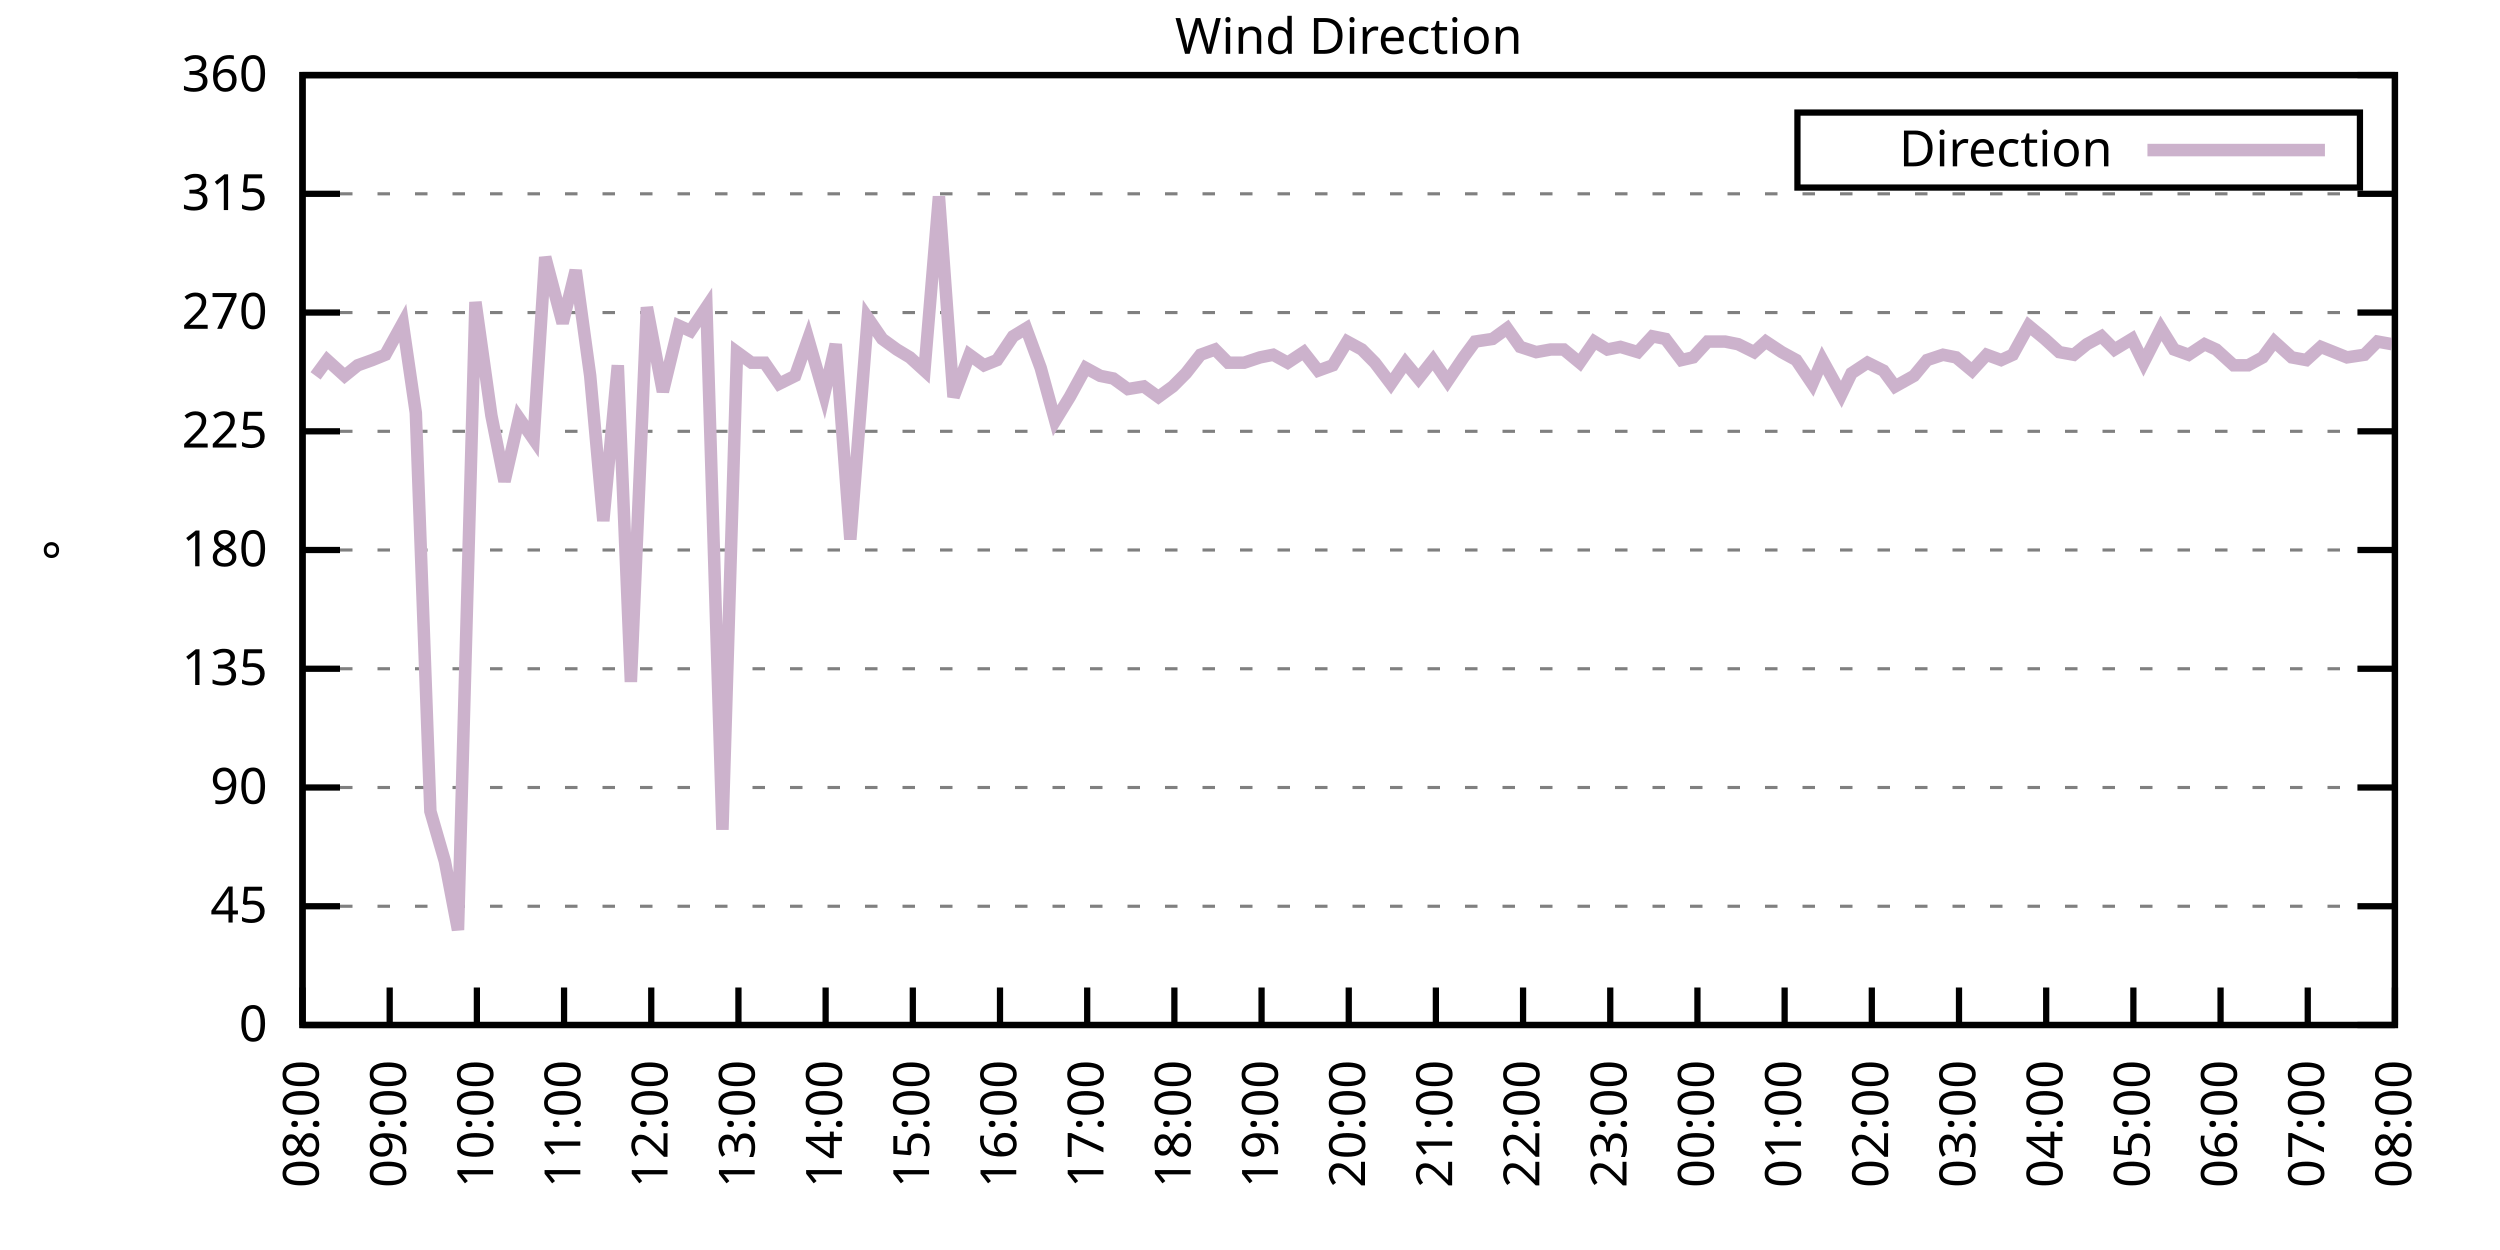
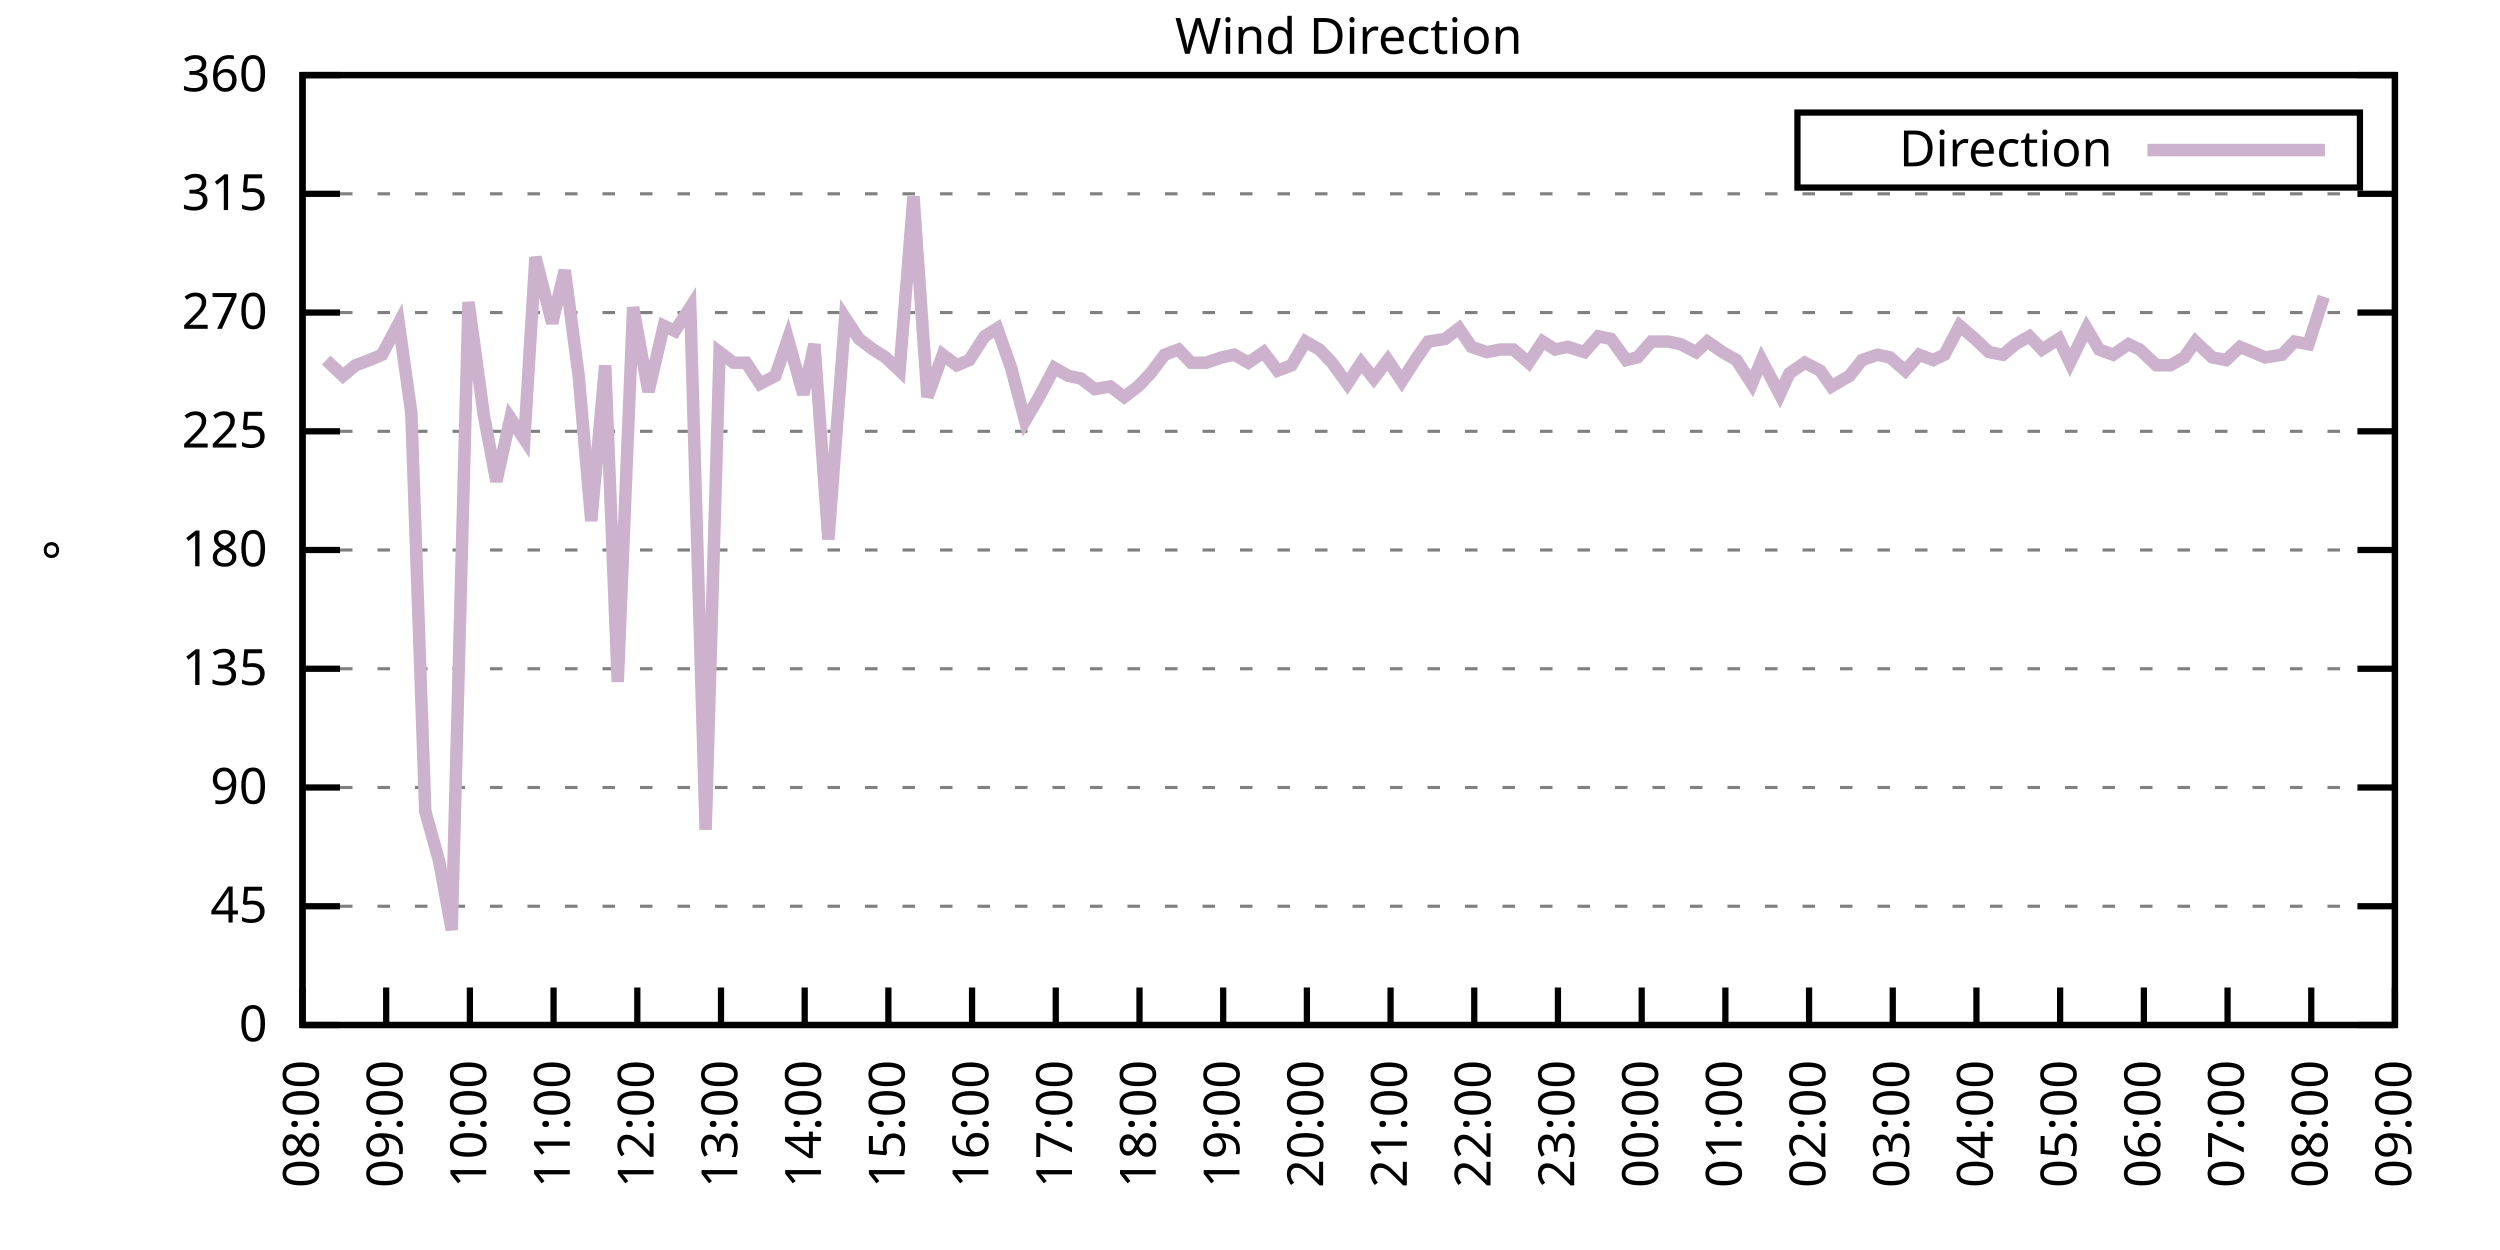
<svg xmlns="http://www.w3.org/2000/svg" xmlns:xlink="http://www.w3.org/1999/xlink" width="400" height="200" viewBox="0 0 400 200">
  <g id="gnuplot_canvas">
    <rect x="0" y="0" width="400" height="200" fill="none" />
    <defs>
      <circle id="gpDot" r="0.5" stroke-width="0.5" stroke="currentColor" />
      <path id="gpPt0" stroke-width="0.333" stroke="currentColor" d="M-1,0 h2 M0,-1 v2" />
      <path id="gpPt1" stroke-width="0.333" stroke="currentColor" d="M-1,-1 L1,1 M1,-1 L-1,1" />
      <path id="gpPt2" stroke-width="0.333" stroke="currentColor" d="M-1,0 L1,0 M0,-1 L0,1 M-1,-1 L1,1 M-1,1 L1,-1" />
      <rect id="gpPt3" stroke-width="0.333" stroke="currentColor" x="-1" y="-1" width="2" height="2" />
      <rect id="gpPt4" stroke-width="0.333" stroke="currentColor" fill="currentColor" x="-1" y="-1" width="2" height="2" />
      <circle id="gpPt5" stroke-width="0.333" stroke="currentColor" cx="0" cy="0" r="1" />
      <use xlink:href="#gpPt5" id="gpPt6" fill="currentColor" stroke="none" />
      <path id="gpPt7" stroke-width="0.333" stroke="currentColor" d="M0,-1.33 L-1.33,0.67 L1.33,0.67 z" />
      <use xlink:href="#gpPt7" id="gpPt8" fill="currentColor" stroke="none" />
      <use xlink:href="#gpPt7" id="gpPt9" stroke="currentColor" transform="rotate(180)" />
      <use xlink:href="#gpPt9" id="gpPt10" fill="currentColor" stroke="none" />
      <use xlink:href="#gpPt3" id="gpPt11" stroke="currentColor" transform="rotate(45)" />
      <use xlink:href="#gpPt11" id="gpPt12" fill="currentColor" stroke="none" />
      <path id="gpPt13" stroke-width="0.333" stroke="currentColor" d="M0,1.330 L1.265,0.411 L0.782,-1.067 L-0.782,-1.076 L-1.265,0.411 z" />
      <use xlink:href="#gpPt13" id="gpPt14" fill="currentColor" stroke="none" />
      <filter id="textbox" filterUnits="objectBoundingBox" x="0" y="0" height="1" width="1">
        <feFlood flood-color="white" flood-opacity="1" result="bgnd" />
        <feComposite in="SourceGraphic" in2="bgnd" operator="atop" />
      </filter>
      <filter id="greybox" filterUnits="objectBoundingBox" x="0" y="0" height="1" width="1">
        <feFlood flood-color="lightgrey" flood-opacity="1" result="grey" />
        <feComposite in="SourceGraphic" in2="grey" operator="atop" />
      </filter>
    </defs>
    <g fill="none" color="white" stroke="currentColor" stroke-width="1.00" stroke-linecap="butt" stroke-linejoin="miter">
</g>
    <g fill="none" color="black" stroke="currentColor" stroke-width="1.00" stroke-linecap="butt" stroke-linejoin="miter">
      <g stroke="none" shape-rendering="crispEdges">
        <polygon fill="rgb(255, 255, 255)" points="48.40,164.00 383.18,164.00 383.18,12.02 48.40,12.02 " />
      </g>
    </g>
    <g fill="none" color="black" stroke="currentColor" stroke-width="1.00" stroke-linecap="butt" stroke-linejoin="miter">
</g>
    <g fill="none" color="black" stroke="black" stroke-width="0.50" stroke-linecap="butt" stroke-linejoin="miter">
</g>
    <g fill="none" color="gray" stroke="currentColor" stroke-width="0.50" stroke-linecap="butt" stroke-linejoin="miter">
      <path stroke="gray" stroke-dasharray="2,4" class="gridline" d="M48.40,164.00 L383.19,164.00  " />
    </g>
    <g fill="none" color="gray" stroke="gray" stroke-width="1.00" stroke-linecap="butt" stroke-linejoin="miter">
</g>
    <g fill="none" color="black" stroke="currentColor" stroke-width="1.00" stroke-linecap="butt" stroke-linejoin="miter">
      <path stroke="black" d="M48.40,164.00 L54.40,164.00 M383.19,164.00 L377.19,164.00  " />
      <g transform="translate(42.80,166.60)" stroke="none" fill="black" font-family="Sans" font-size="8.00" text-anchor="end">
        <text>
          <tspan font-family="Sans"> 0</tspan>
        </text>
      </g>
    </g>
    <g fill="none" color="black" stroke="currentColor" stroke-width="1.00" stroke-linecap="butt" stroke-linejoin="miter">
</g>
    <g fill="none" color="black" stroke="black" stroke-width="0.50" stroke-linecap="butt" stroke-linejoin="miter">
</g>
    <g fill="none" color="gray" stroke="currentColor" stroke-width="0.50" stroke-linecap="butt" stroke-linejoin="miter">
      <path stroke="gray" stroke-dasharray="2,4" class="gridline" d="M48.40,145.00 L383.19,145.00  " />
    </g>
    <g fill="none" color="gray" stroke="gray" stroke-width="1.00" stroke-linecap="butt" stroke-linejoin="miter">
</g>
    <g fill="none" color="black" stroke="currentColor" stroke-width="1.00" stroke-linecap="butt" stroke-linejoin="miter">
      <path stroke="black" d="M48.40,145.00 L54.40,145.00 M383.19,145.00 L377.19,145.00  " />
      <g transform="translate(42.80,147.60)" stroke="none" fill="black" font-family="Sans" font-size="8.00" text-anchor="end">
        <text>
          <tspan font-family="Sans"> 45</tspan>
        </text>
      </g>
    </g>
    <g fill="none" color="black" stroke="currentColor" stroke-width="1.00" stroke-linecap="butt" stroke-linejoin="miter">
</g>
    <g fill="none" color="black" stroke="black" stroke-width="0.50" stroke-linecap="butt" stroke-linejoin="miter">
</g>
    <g fill="none" color="gray" stroke="currentColor" stroke-width="0.50" stroke-linecap="butt" stroke-linejoin="miter">
      <path stroke="gray" stroke-dasharray="2,4" class="gridline" d="M48.40,126.00 L383.19,126.00  " />
    </g>
    <g fill="none" color="gray" stroke="gray" stroke-width="1.00" stroke-linecap="butt" stroke-linejoin="miter">
</g>
    <g fill="none" color="black" stroke="currentColor" stroke-width="1.00" stroke-linecap="butt" stroke-linejoin="miter">
      <path stroke="black" d="M48.40,126.00 L54.40,126.00 M383.19,126.00 L377.19,126.00  " />
      <g transform="translate(42.80,128.60)" stroke="none" fill="black" font-family="Sans" font-size="8.00" text-anchor="end">
        <text>
          <tspan font-family="Sans"> 90</tspan>
        </text>
      </g>
    </g>
    <g fill="none" color="black" stroke="currentColor" stroke-width="1.00" stroke-linecap="butt" stroke-linejoin="miter">
</g>
    <g fill="none" color="black" stroke="black" stroke-width="0.50" stroke-linecap="butt" stroke-linejoin="miter">
</g>
    <g fill="none" color="gray" stroke="currentColor" stroke-width="0.50" stroke-linecap="butt" stroke-linejoin="miter">
      <path stroke="gray" stroke-dasharray="2,4" class="gridline" d="M48.40,107.00 L383.19,107.00  " />
    </g>
    <g fill="none" color="gray" stroke="gray" stroke-width="1.00" stroke-linecap="butt" stroke-linejoin="miter">
</g>
    <g fill="none" color="black" stroke="currentColor" stroke-width="1.00" stroke-linecap="butt" stroke-linejoin="miter">
      <path stroke="black" d="M48.40,107.00 L54.40,107.00 M383.19,107.00 L377.19,107.00  " />
      <g transform="translate(42.80,109.60)" stroke="none" fill="black" font-family="Sans" font-size="8.00" text-anchor="end">
        <text>
          <tspan font-family="Sans"> 135</tspan>
        </text>
      </g>
    </g>
    <g fill="none" color="black" stroke="currentColor" stroke-width="1.00" stroke-linecap="butt" stroke-linejoin="miter">
</g>
    <g fill="none" color="black" stroke="black" stroke-width="0.50" stroke-linecap="butt" stroke-linejoin="miter">
</g>
    <g fill="none" color="gray" stroke="currentColor" stroke-width="0.50" stroke-linecap="butt" stroke-linejoin="miter">
      <path stroke="gray" stroke-dasharray="2,4" class="gridline" d="M48.40,88.00 L383.19,88.00  " />
    </g>
    <g fill="none" color="gray" stroke="gray" stroke-width="1.00" stroke-linecap="butt" stroke-linejoin="miter">
</g>
    <g fill="none" color="black" stroke="currentColor" stroke-width="1.00" stroke-linecap="butt" stroke-linejoin="miter">
      <path stroke="black" d="M48.40,88.00 L54.40,88.00 M383.19,88.00 L377.19,88.00  " />
      <g transform="translate(42.80,90.60)" stroke="none" fill="black" font-family="Sans" font-size="8.00" text-anchor="end">
        <text>
          <tspan font-family="Sans"> 180</tspan>
        </text>
      </g>
    </g>
    <g fill="none" color="black" stroke="currentColor" stroke-width="1.00" stroke-linecap="butt" stroke-linejoin="miter">
</g>
    <g fill="none" color="black" stroke="black" stroke-width="0.50" stroke-linecap="butt" stroke-linejoin="miter">
</g>
    <g fill="none" color="gray" stroke="currentColor" stroke-width="0.50" stroke-linecap="butt" stroke-linejoin="miter">
      <path stroke="gray" stroke-dasharray="2,4" class="gridline" d="M48.40,69.01 L383.19,69.01  " />
    </g>
    <g fill="none" color="gray" stroke="gray" stroke-width="1.00" stroke-linecap="butt" stroke-linejoin="miter">
</g>
    <g fill="none" color="black" stroke="currentColor" stroke-width="1.00" stroke-linecap="butt" stroke-linejoin="miter">
      <path stroke="black" d="M48.40,69.01 L54.40,69.01 M383.19,69.01 L377.19,69.01  " />
      <g transform="translate(42.80,71.61)" stroke="none" fill="black" font-family="Sans" font-size="8.00" text-anchor="end">
        <text>
          <tspan font-family="Sans"> 225</tspan>
        </text>
      </g>
    </g>
    <g fill="none" color="black" stroke="currentColor" stroke-width="1.00" stroke-linecap="butt" stroke-linejoin="miter">
</g>
    <g fill="none" color="black" stroke="black" stroke-width="0.50" stroke-linecap="butt" stroke-linejoin="miter">
</g>
    <g fill="none" color="gray" stroke="currentColor" stroke-width="0.50" stroke-linecap="butt" stroke-linejoin="miter">
      <path stroke="gray" stroke-dasharray="2,4" class="gridline" d="M48.40,50.01 L383.19,50.01  " />
    </g>
    <g fill="none" color="gray" stroke="gray" stroke-width="1.00" stroke-linecap="butt" stroke-linejoin="miter">
</g>
    <g fill="none" color="black" stroke="currentColor" stroke-width="1.00" stroke-linecap="butt" stroke-linejoin="miter">
      <path stroke="black" d="M48.40,50.01 L54.40,50.01 M383.19,50.01 L377.19,50.01  " />
      <g transform="translate(42.80,52.61)" stroke="none" fill="black" font-family="Sans" font-size="8.00" text-anchor="end">
        <text>
          <tspan font-family="Sans"> 270</tspan>
        </text>
      </g>
    </g>
    <g fill="none" color="black" stroke="currentColor" stroke-width="1.00" stroke-linecap="butt" stroke-linejoin="miter">
</g>
    <g fill="none" color="black" stroke="black" stroke-width="0.50" stroke-linecap="butt" stroke-linejoin="miter">
</g>
    <g fill="none" color="gray" stroke="currentColor" stroke-width="0.50" stroke-linecap="butt" stroke-linejoin="miter">
      <path stroke="gray" stroke-dasharray="2,4" class="gridline" d="M48.40,31.01 L383.19,31.01  " />
    </g>
    <g fill="none" color="gray" stroke="gray" stroke-width="1.00" stroke-linecap="butt" stroke-linejoin="miter">
</g>
    <g fill="none" color="black" stroke="currentColor" stroke-width="1.00" stroke-linecap="butt" stroke-linejoin="miter">
      <path stroke="black" d="M48.40,31.01 L54.40,31.01 M383.19,31.01 L377.19,31.01  " />
      <g transform="translate(42.80,33.61)" stroke="none" fill="black" font-family="Sans" font-size="8.00" text-anchor="end">
        <text>
          <tspan font-family="Sans"> 315</tspan>
        </text>
      </g>
    </g>
    <g fill="none" color="black" stroke="currentColor" stroke-width="1.00" stroke-linecap="butt" stroke-linejoin="miter">
</g>
    <g fill="none" color="black" stroke="black" stroke-width="0.50" stroke-linecap="butt" stroke-linejoin="miter">
</g>
    <g fill="none" color="gray" stroke="currentColor" stroke-width="0.50" stroke-linecap="butt" stroke-linejoin="miter">
      <path stroke="gray" stroke-dasharray="2,4" class="gridline" d="M48.40,12.01 L383.19,12.01  " />
    </g>
    <g fill="none" color="gray" stroke="gray" stroke-width="1.00" stroke-linecap="butt" stroke-linejoin="miter">
</g>
    <g fill="none" color="black" stroke="currentColor" stroke-width="1.00" stroke-linecap="butt" stroke-linejoin="miter">
      <path stroke="black" d="M48.40,12.01 L54.40,12.01 M383.19,12.01 L377.19,12.01  " />
      <g transform="translate(42.80,14.61)" stroke="none" fill="black" font-family="Sans" font-size="8.00" text-anchor="end">
        <text>
          <tspan font-family="Sans"> 360</tspan>
        </text>
      </g>
    </g>
    <g fill="none" color="black" stroke="currentColor" stroke-width="1.00" stroke-linecap="butt" stroke-linejoin="miter">
      <path stroke="black" d="M48.40,164.00 L48.40,158.00  " />
      <g transform="translate(51.00,169.60) rotate(270.00)" stroke="none" fill="black" font-family="Sans" font-size="8.00" text-anchor="end">
        <text>
          <tspan font-family="Sans">08:00</tspan>
        </text>
      </g>
    </g>
    <g fill="none" color="black" stroke="currentColor" stroke-width="1.00" stroke-linecap="butt" stroke-linejoin="miter">
-       <path stroke="black" d="M62.35,164.00 L62.35,158.00  " />
-       <g transform="translate(64.95,169.60) rotate(270.00)" stroke="none" fill="black" font-family="Sans" font-size="8.00" text-anchor="end">
+       <path stroke="black" d="M61.79,164.00 L61.79,158.00  " />
+       <g transform="translate(64.39,169.60) rotate(270.00)" stroke="none" fill="black" font-family="Sans" font-size="8.00" text-anchor="end">
        <text>
          <tspan font-family="Sans">09:00</tspan>
        </text>
      </g>
    </g>
    <g fill="none" color="black" stroke="currentColor" stroke-width="1.00" stroke-linecap="butt" stroke-linejoin="miter">
-       <path stroke="black" d="M76.30,164.00 L76.30,158.00  " />
-       <g transform="translate(78.90,169.60) rotate(270.00)" stroke="none" fill="black" font-family="Sans" font-size="8.00" text-anchor="end">
+       <path stroke="black" d="M75.18,164.00 L75.18,158.00  " />
+       <g transform="translate(77.78,169.60) rotate(270.00)" stroke="none" fill="black" font-family="Sans" font-size="8.00" text-anchor="end">
        <text>
          <tspan font-family="Sans">10:00</tspan>
        </text>
      </g>
    </g>
    <g fill="none" color="black" stroke="currentColor" stroke-width="1.00" stroke-linecap="butt" stroke-linejoin="miter">
-       <path stroke="black" d="M90.25,164.00 L90.25,158.00  " />
-       <g transform="translate(92.85,169.60) rotate(270.00)" stroke="none" fill="black" font-family="Sans" font-size="8.00" text-anchor="end">
+       <path stroke="black" d="M88.57,164.00 L88.57,158.00  " />
+       <g transform="translate(91.17,169.60) rotate(270.00)" stroke="none" fill="black" font-family="Sans" font-size="8.00" text-anchor="end">
        <text>
          <tspan font-family="Sans">11:00</tspan>
        </text>
      </g>
    </g>
    <g fill="none" color="black" stroke="currentColor" stroke-width="1.00" stroke-linecap="butt" stroke-linejoin="miter">
-       <path stroke="black" d="M104.20,164.00 L104.20,158.00  " />
-       <g transform="translate(106.80,169.60) rotate(270.00)" stroke="none" fill="black" font-family="Sans" font-size="8.00" text-anchor="end">
+       <path stroke="black" d="M101.97,164.00 L101.97,158.00  " />
+       <g transform="translate(104.57,169.60) rotate(270.00)" stroke="none" fill="black" font-family="Sans" font-size="8.00" text-anchor="end">
        <text>
          <tspan font-family="Sans">12:00</tspan>
        </text>
      </g>
    </g>
    <g fill="none" color="black" stroke="currentColor" stroke-width="1.00" stroke-linecap="butt" stroke-linejoin="miter">
-       <path stroke="black" d="M118.15,164.00 L118.15,158.00  " />
-       <g transform="translate(120.75,169.60) rotate(270.00)" stroke="none" fill="black" font-family="Sans" font-size="8.00" text-anchor="end">
+       <path stroke="black" d="M115.36,164.00 L115.36,158.00  " />
+       <g transform="translate(117.96,169.60) rotate(270.00)" stroke="none" fill="black" font-family="Sans" font-size="8.00" text-anchor="end">
        <text>
          <tspan font-family="Sans">13:00</tspan>
        </text>
      </g>
    </g>
    <g fill="none" color="black" stroke="currentColor" stroke-width="1.00" stroke-linecap="butt" stroke-linejoin="miter">
-       <path stroke="black" d="M132.10,164.00 L132.10,158.00  " />
-       <g transform="translate(134.70,169.60) rotate(270.00)" stroke="none" fill="black" font-family="Sans" font-size="8.00" text-anchor="end">
+       <path stroke="black" d="M128.75,164.00 L128.75,158.00  " />
+       <g transform="translate(131.35,169.60) rotate(270.00)" stroke="none" fill="black" font-family="Sans" font-size="8.00" text-anchor="end">
        <text>
          <tspan font-family="Sans">14:00</tspan>
        </text>
      </g>
    </g>
    <g fill="none" color="black" stroke="currentColor" stroke-width="1.00" stroke-linecap="butt" stroke-linejoin="miter">
-       <path stroke="black" d="M146.05,164.00 L146.05,158.00  " />
-       <g transform="translate(148.65,169.60) rotate(270.00)" stroke="none" fill="black" font-family="Sans" font-size="8.00" text-anchor="end">
+       <path stroke="black" d="M142.14,164.00 L142.14,158.00  " />
+       <g transform="translate(144.74,169.60) rotate(270.00)" stroke="none" fill="black" font-family="Sans" font-size="8.00" text-anchor="end">
        <text>
          <tspan font-family="Sans">15:00</tspan>
        </text>
      </g>
    </g>
    <g fill="none" color="black" stroke="currentColor" stroke-width="1.00" stroke-linecap="butt" stroke-linejoin="miter">
-       <path stroke="black" d="M160.00,164.00 L160.00,158.00  " />
-       <g transform="translate(162.60,169.60) rotate(270.00)" stroke="none" fill="black" font-family="Sans" font-size="8.00" text-anchor="end">
+       <path stroke="black" d="M155.53,164.00 L155.53,158.00  " />
+       <g transform="translate(158.13,169.60) rotate(270.00)" stroke="none" fill="black" font-family="Sans" font-size="8.00" text-anchor="end">
        <text>
          <tspan font-family="Sans">16:00</tspan>
        </text>
      </g>
    </g>
    <g fill="none" color="black" stroke="currentColor" stroke-width="1.00" stroke-linecap="butt" stroke-linejoin="miter">
-       <path stroke="black" d="M173.95,164.00 L173.95,158.00  " />
-       <g transform="translate(176.55,169.60) rotate(270.00)" stroke="none" fill="black" font-family="Sans" font-size="8.00" text-anchor="end">
+       <path stroke="black" d="M168.92,164.00 L168.92,158.00  " />
+       <g transform="translate(171.52,169.60) rotate(270.00)" stroke="none" fill="black" font-family="Sans" font-size="8.00" text-anchor="end">
        <text>
          <tspan font-family="Sans">17:00</tspan>
        </text>
      </g>
    </g>
    <g fill="none" color="black" stroke="currentColor" stroke-width="1.00" stroke-linecap="butt" stroke-linejoin="miter">
-       <path stroke="black" d="M187.90,164.00 L187.90,158.00  " />
-       <g transform="translate(190.50,169.60) rotate(270.00)" stroke="none" fill="black" font-family="Sans" font-size="8.00" text-anchor="end">
+       <path stroke="black" d="M182.32,164.00 L182.32,158.00  " />
+       <g transform="translate(184.92,169.60) rotate(270.00)" stroke="none" fill="black" font-family="Sans" font-size="8.00" text-anchor="end">
        <text>
          <tspan font-family="Sans">18:00</tspan>
        </text>
      </g>
    </g>
    <g fill="none" color="black" stroke="currentColor" stroke-width="1.00" stroke-linecap="butt" stroke-linejoin="miter">
-       <path stroke="black" d="M201.85,164.00 L201.85,158.00  " />
-       <g transform="translate(204.45,169.60) rotate(270.00)" stroke="none" fill="black" font-family="Sans" font-size="8.00" text-anchor="end">
+       <path stroke="black" d="M195.71,164.00 L195.71,158.00  " />
+       <g transform="translate(198.31,169.60) rotate(270.00)" stroke="none" fill="black" font-family="Sans" font-size="8.00" text-anchor="end">
        <text>
          <tspan font-family="Sans">19:00</tspan>
        </text>
      </g>
    </g>
    <g fill="none" color="black" stroke="currentColor" stroke-width="1.00" stroke-linecap="butt" stroke-linejoin="miter">
-       <path stroke="black" d="M215.80,164.00 L215.80,158.00  " />
-       <g transform="translate(218.40,169.60) rotate(270.00)" stroke="none" fill="black" font-family="Sans" font-size="8.00" text-anchor="end">
+       <path stroke="black" d="M209.10,164.00 L209.10,158.00  " />
+       <g transform="translate(211.70,169.60) rotate(270.00)" stroke="none" fill="black" font-family="Sans" font-size="8.00" text-anchor="end">
        <text>
          <tspan font-family="Sans">20:00</tspan>
        </text>
      </g>
    </g>
    <g fill="none" color="black" stroke="currentColor" stroke-width="1.00" stroke-linecap="butt" stroke-linejoin="miter">
-       <path stroke="black" d="M229.74,164.00 L229.74,158.00  " />
-       <g transform="translate(232.34,169.60) rotate(270.00)" stroke="none" fill="black" font-family="Sans" font-size="8.00" text-anchor="end">
+       <path stroke="black" d="M222.49,164.00 L222.49,158.00  " />
+       <g transform="translate(225.09,169.60) rotate(270.00)" stroke="none" fill="black" font-family="Sans" font-size="8.00" text-anchor="end">
        <text>
          <tspan font-family="Sans">21:00</tspan>
        </text>
      </g>
    </g>
    <g fill="none" color="black" stroke="currentColor" stroke-width="1.00" stroke-linecap="butt" stroke-linejoin="miter">
-       <path stroke="black" d="M243.69,164.00 L243.69,158.00  " />
-       <g transform="translate(246.29,169.60) rotate(270.00)" stroke="none" fill="black" font-family="Sans" font-size="8.00" text-anchor="end">
+       <path stroke="black" d="M235.88,164.00 L235.88,158.00  " />
+       <g transform="translate(238.48,169.60) rotate(270.00)" stroke="none" fill="black" font-family="Sans" font-size="8.00" text-anchor="end">
        <text>
          <tspan font-family="Sans">22:00</tspan>
        </text>
      </g>
    </g>
    <g fill="none" color="black" stroke="currentColor" stroke-width="1.00" stroke-linecap="butt" stroke-linejoin="miter">
-       <path stroke="black" d="M257.64,164.00 L257.64,158.00  " />
-       <g transform="translate(260.24,169.60) rotate(270.00)" stroke="none" fill="black" font-family="Sans" font-size="8.00" text-anchor="end">
+       <path stroke="black" d="M249.27,164.00 L249.27,158.00  " />
+       <g transform="translate(251.87,169.60) rotate(270.00)" stroke="none" fill="black" font-family="Sans" font-size="8.00" text-anchor="end">
        <text>
          <tspan font-family="Sans">23:00</tspan>
        </text>
      </g>
    </g>
    <g fill="none" color="black" stroke="currentColor" stroke-width="1.00" stroke-linecap="butt" stroke-linejoin="miter">
-       <path stroke="black" d="M271.59,164.00 L271.59,158.00  " />
-       <g transform="translate(274.19,169.60) rotate(270.00)" stroke="none" fill="black" font-family="Sans" font-size="8.00" text-anchor="end">
+       <path stroke="black" d="M262.67,164.00 L262.67,158.00  " />
+       <g transform="translate(265.27,169.60) rotate(270.00)" stroke="none" fill="black" font-family="Sans" font-size="8.00" text-anchor="end">
        <text>
          <tspan font-family="Sans">00:00</tspan>
        </text>
      </g>
    </g>
    <g fill="none" color="black" stroke="currentColor" stroke-width="1.00" stroke-linecap="butt" stroke-linejoin="miter">
-       <path stroke="black" d="M285.54,164.00 L285.54,158.00  " />
-       <g transform="translate(288.14,169.60) rotate(270.00)" stroke="none" fill="black" font-family="Sans" font-size="8.00" text-anchor="end">
+       <path stroke="black" d="M276.06,164.00 L276.06,158.00  " />
+       <g transform="translate(278.66,169.60) rotate(270.00)" stroke="none" fill="black" font-family="Sans" font-size="8.00" text-anchor="end">
        <text>
          <tspan font-family="Sans">01:00</tspan>
        </text>
      </g>
    </g>
    <g fill="none" color="black" stroke="currentColor" stroke-width="1.00" stroke-linecap="butt" stroke-linejoin="miter">
-       <path stroke="black" d="M299.49,164.00 L299.49,158.00  " />
-       <g transform="translate(302.09,169.60) rotate(270.00)" stroke="none" fill="black" font-family="Sans" font-size="8.00" text-anchor="end">
+       <path stroke="black" d="M289.45,164.00 L289.45,158.00  " />
+       <g transform="translate(292.05,169.60) rotate(270.00)" stroke="none" fill="black" font-family="Sans" font-size="8.00" text-anchor="end">
        <text>
          <tspan font-family="Sans">02:00</tspan>
        </text>
      </g>
    </g>
    <g fill="none" color="black" stroke="currentColor" stroke-width="1.00" stroke-linecap="butt" stroke-linejoin="miter">
-       <path stroke="black" d="M313.44,164.00 L313.44,158.00  " />
-       <g transform="translate(316.04,169.60) rotate(270.00)" stroke="none" fill="black" font-family="Sans" font-size="8.00" text-anchor="end">
+       <path stroke="black" d="M302.84,164.00 L302.84,158.00  " />
+       <g transform="translate(305.44,169.60) rotate(270.00)" stroke="none" fill="black" font-family="Sans" font-size="8.00" text-anchor="end">
        <text>
          <tspan font-family="Sans">03:00</tspan>
        </text>
      </g>
    </g>
    <g fill="none" color="black" stroke="currentColor" stroke-width="1.00" stroke-linecap="butt" stroke-linejoin="miter">
-       <path stroke="black" d="M327.39,164.00 L327.39,158.00  " />
-       <g transform="translate(329.99,169.60) rotate(270.00)" stroke="none" fill="black" font-family="Sans" font-size="8.00" text-anchor="end">
+       <path stroke="black" d="M316.23,164.00 L316.23,158.00  " />
+       <g transform="translate(318.83,169.60) rotate(270.00)" stroke="none" fill="black" font-family="Sans" font-size="8.00" text-anchor="end">
        <text>
          <tspan font-family="Sans">04:00</tspan>
        </text>
      </g>
    </g>
    <g fill="none" color="black" stroke="currentColor" stroke-width="1.00" stroke-linecap="butt" stroke-linejoin="miter">
-       <path stroke="black" d="M341.34,164.00 L341.34,158.00  " />
-       <g transform="translate(343.94,169.60) rotate(270.00)" stroke="none" fill="black" font-family="Sans" font-size="8.00" text-anchor="end">
+       <path stroke="black" d="M329.62,164.00 L329.62,158.00  " />
+       <g transform="translate(332.22,169.60) rotate(270.00)" stroke="none" fill="black" font-family="Sans" font-size="8.00" text-anchor="end">
        <text>
          <tspan font-family="Sans">05:00</tspan>
        </text>
      </g>
    </g>
    <g fill="none" color="black" stroke="currentColor" stroke-width="1.00" stroke-linecap="butt" stroke-linejoin="miter">
-       <path stroke="black" d="M355.29,164.00 L355.29,158.00  " />
-       <g transform="translate(357.89,169.60) rotate(270.00)" stroke="none" fill="black" font-family="Sans" font-size="8.00" text-anchor="end">
+       <path stroke="black" d="M343.02,164.00 L343.02,158.00  " />
+       <g transform="translate(345.62,169.60) rotate(270.00)" stroke="none" fill="black" font-family="Sans" font-size="8.00" text-anchor="end">
        <text>
          <tspan font-family="Sans">06:00</tspan>
        </text>
      </g>
    </g>
    <g fill="none" color="black" stroke="currentColor" stroke-width="1.00" stroke-linecap="butt" stroke-linejoin="miter">
-       <path stroke="black" d="M369.24,164.00 L369.24,158.00  " />
-       <g transform="translate(371.84,169.60) rotate(270.00)" stroke="none" fill="black" font-family="Sans" font-size="8.00" text-anchor="end">
+       <path stroke="black" d="M356.41,164.00 L356.41,158.00  " />
+       <g transform="translate(359.01,169.60) rotate(270.00)" stroke="none" fill="black" font-family="Sans" font-size="8.00" text-anchor="end">
        <text>
          <tspan font-family="Sans">07:00</tspan>
+         </text>
+       </g>
+     </g>
+     <g fill="none" color="black" stroke="currentColor" stroke-width="1.00" stroke-linecap="butt" stroke-linejoin="miter">
+       <path stroke="black" d="M369.80,164.00 L369.80,158.00  " />
+       <g transform="translate(372.40,169.60) rotate(270.00)" stroke="none" fill="black" font-family="Sans" font-size="8.00" text-anchor="end">
+         <text>
+           <tspan font-family="Sans">08:00</tspan>
        </text>
      </g>
    </g>
    <g fill="none" color="black" stroke="currentColor" stroke-width="1.00" stroke-linecap="butt" stroke-linejoin="miter">
      <path stroke="black" d="M383.19,164.00 L383.19,158.00  " />
      <g transform="translate(385.79,169.60) rotate(270.00)" stroke="none" fill="black" font-family="Sans" font-size="8.00" text-anchor="end">
        <text>
-           <tspan font-family="Sans">08:00</tspan>
+           <tspan font-family="Sans">09:00</tspan>
        </text>
      </g>
    </g>
    <g fill="none" color="black" stroke="currentColor" stroke-width="1.00" stroke-linecap="butt" stroke-linejoin="miter">
</g>
    <g fill="none" color="black" stroke="currentColor" stroke-width="1.00" stroke-linecap="butt" stroke-linejoin="miter">
      <path stroke="black" d="M48.40,12.01 L48.40,164.00 L383.19,164.00 L383.19,12.01 L48.40,12.01 Z  " />
    </g>
    <g fill="none" color="black" stroke="currentColor" stroke-width="1.00" stroke-linecap="butt" stroke-linejoin="miter">
</g>
    <g fill="none" color="black" stroke="currentColor" stroke-width="1.00" stroke-linecap="butt" stroke-linejoin="miter">
      <path stroke="black" d="M287.59,30.01 L287.59,18.01 L377.59,18.01 L377.59,30.01 L287.59,30.01 Z  " />
    </g>
    <g id="Wind_direction_plot_1">
      <g fill="none" color="white" stroke="black" stroke-width="2.00" stroke-linecap="butt" stroke-linejoin="miter">
</g>
      <g fill="none" color="black" stroke="currentColor" stroke-width="2.00" stroke-linecap="butt" stroke-linejoin="miter">
        <g transform="translate(337.99,26.61)" stroke="none" fill="black" font-family="Sans" font-size="8.00" text-anchor="end">
          <text>
            <tspan font-family="Sans">Direction</tspan>
          </text>
        </g>
      </g>
      <g fill="none" color="black" stroke="currentColor" stroke-width="2.00" stroke-linecap="butt" stroke-linejoin="miter">
-         <path stroke="rgb(204, 178, 204)" d="M343.59,24.01 L371.99,24.01 M50.49,60.14 L52.35,57.61 L55.14,60.14 L57.23,58.45 L59.56,57.61 L61.65,56.76   L64.44,51.70 L66.53,66.05 L68.86,129.80 L71.18,137.82 L73.28,148.80 L76.07,48.32 L78.62,66.47 L80.72,77.03   L83.04,66.90 L85.37,70.27 L87.23,41.14 L90.02,51.70 L92.11,43.25 L94.43,60.14 L96.53,83.36 L98.85,58.45   L100.94,109.11 L103.50,49.16 L106.06,62.67 L108.62,52.12 L110.48,52.96 L113.03,49.16 L115.59,132.76 L117.92,56.34   L120.24,58.03 L122.33,58.03 L124.66,61.41 L127.22,60.14 L129.31,54.23 L131.87,63.10 L133.72,55.07 L136.05,86.32   L138.84,50.85 L141.16,54.23 L143.49,55.92 L145.58,57.18 L147.91,59.30 L150.23,31.43 L152.56,63.52 L155.11,56.76   L157.44,58.45 L159.53,57.61 L162.09,53.81 L164.18,52.54 L166.51,58.87 L168.83,67.32 L171.16,63.52 L173.71,58.87   L176.04,60.14 L178.13,60.56 L180.46,62.25 L183.01,61.83 L185.34,63.52 L187.66,61.83 L189.76,59.72 L192.08,56.76   L194.41,55.92 L196.50,58.03 L199.06,58.03 L201.61,57.18 L203.71,56.76 L206.03,58.03 L208.59,56.34 L210.91,59.30   L213.24,58.45 L215.56,54.65 L217.89,55.92 L219.98,58.03 L222.54,61.41 L224.86,58.03 L226.95,60.56 L229.28,57.61   L231.60,60.98 L234.16,57.18 L236.02,54.65 L238.81,54.23 L241.14,52.54 L243.23,55.50 L245.79,56.34 L248.11,55.92   L250.20,55.92 L252.76,58.03 L255.09,54.65 L257.18,55.92 L259.27,55.50 L262.06,56.34 L264.39,53.81 L266.48,54.23   L269.04,57.61 L270.90,57.18 L273.22,54.65 L276.01,54.65 L278.10,55.07 L280.66,56.34 L282.52,54.65 L285.08,56.34   L287.40,57.61 L289.96,61.41 L291.59,57.61 L294.61,63.10 L296.24,59.72 L298.80,58.03 L301.35,59.30 L303.21,61.83   L306.23,60.14 L308.33,57.61 L310.88,56.76 L312.98,57.18 L315.53,59.30 L317.86,56.76 L320.18,57.61 L322.04,56.76   L324.60,52.12 L327.16,54.23 L329.48,56.34 L331.81,56.76 L333.90,55.07 L336.23,53.81 L338.32,55.92 L341.11,54.23   L342.97,58.03 L345.76,52.54 L347.85,55.92 L350.18,56.76 L352.73,55.07 L354.59,55.92 L357.38,58.45 L359.71,58.45   L362.03,57.18 L363.89,54.65 L366.68,57.18 L369.01,57.61 L371.33,55.50 L373.43,56.34 L375.52,57.18 L378.31,56.76   L380.40,54.65 L382.73,55.07  " />
+         <path stroke="rgb(204, 178, 204)" d="M343.59,24.01 L371.99,24.01 M52.19,57.61 L54.87,60.14 L56.88,58.45 L59.11,57.61 L61.12,56.76 L63.80,51.70   L65.81,66.05 L68.04,129.80 L70.27,137.82 L72.28,148.80 L74.96,48.32 L77.42,66.47 L79.42,77.03 L81.66,66.90   L83.89,70.27 L85.67,41.14 L88.35,51.70 L90.36,43.25 L92.59,60.14 L94.60,83.36 L96.83,58.45 L98.84,109.11   L101.30,49.16 L103.75,62.67 L106.21,52.12 L107.99,52.96 L110.45,49.16 L112.90,132.76 L115.13,56.34 L117.37,58.03   L119.38,58.03 L121.61,61.41 L124.06,60.14 L126.07,54.23 L128.53,63.10 L130.31,55.07 L132.54,86.32 L135.22,50.85   L137.45,54.23 L139.69,55.92 L141.69,57.18 L143.93,59.30 L146.16,31.43 L148.39,63.52 L150.85,56.76 L153.08,58.45   L155.09,57.61 L157.54,53.81 L159.55,52.54 L161.78,58.87 L164.01,67.32 L166.25,63.52 L168.70,58.87 L170.93,60.14   L172.94,60.56 L175.17,62.25 L177.63,61.83 L179.86,63.52 L182.09,61.83 L184.10,59.72 L186.33,56.76 L188.57,55.92   L190.57,58.03 L193.03,58.03 L195.48,57.18 L197.49,56.76 L199.73,58.03 L202.18,56.34 L204.41,59.30 L206.64,58.45   L208.88,54.65 L211.11,55.92 L213.12,58.03 L215.57,61.41 L217.80,58.03 L219.81,60.56 L222.04,57.61 L224.28,60.98   L226.73,57.18 L228.52,54.65 L231.20,54.23 L233.43,52.54 L235.44,55.50 L237.89,56.34 L240.12,55.92 L242.13,55.92   L244.59,58.03 L246.82,54.65 L248.83,55.92 L250.84,55.50 L253.51,56.34 L255.75,53.81 L257.76,54.23 L260.21,57.61   L262.00,57.18 L264.23,54.65 L266.91,54.65 L268.92,55.07 L271.37,56.34 L273.16,54.65 L275.61,56.34 L277.84,57.61   L280.30,61.41 L281.86,57.61 L284.76,63.10 L286.32,59.72 L288.78,58.03 L291.23,59.30 L293.02,61.83 L295.92,60.14   L297.93,57.61 L300.39,56.76 L302.39,57.18 L304.85,59.30 L307.08,56.76 L309.31,57.61 L311.10,56.76 L313.55,52.12   L316.01,54.23 L318.24,56.34 L320.47,56.76 L322.48,55.07 L324.71,53.81 L326.72,55.92 L329.40,54.23 L331.19,58.03   L333.86,52.54 L335.87,55.92 L338.10,56.76 L340.56,55.07 L342.35,55.92 L345.02,58.45 L347.26,58.45 L349.49,57.18   L351.27,54.65 L353.95,57.18 L356.18,57.61 L358.42,55.50 L360.42,56.34 L362.43,57.18 L365.11,56.76 L367.12,54.65   L369.35,55.07 L371.81,47.47  " />
      </g>
    </g>
    <g fill="none" color="black" stroke="currentColor" stroke-width="2.00" stroke-linecap="butt" stroke-linejoin="miter">
</g>
    <g fill="none" color="black" stroke="black" stroke-width="1.00" stroke-linecap="butt" stroke-linejoin="miter">
</g>
    <g fill="none" color="black" stroke="currentColor" stroke-width="1.00" stroke-linecap="butt" stroke-linejoin="miter">
      <path stroke="black" d="M48.40,12.01 L48.40,164.00 L383.19,164.00 L383.19,12.01 L48.40,12.01 Z  " />
      <g transform="translate(12.80,88.01) rotate(270.00)" stroke="none" fill="black" font-family="Sans" font-size="8.00" text-anchor="middle">
        <text>
          <tspan font-family="Sans">°</tspan>
        </text>
      </g>
    </g>
    <g fill="none" color="black" stroke="currentColor" stroke-width="1.00" stroke-linecap="butt" stroke-linejoin="miter">
</g>
    <g fill="none" color="black" stroke="currentColor" stroke-width="1.00" stroke-linecap="butt" stroke-linejoin="miter">
      <g transform="translate(215.79,8.61)" stroke="none" fill="black" font-family="Sans" font-size="8.00" text-anchor="middle">
        <text>
          <tspan font-family="Sans">Wind Direction</tspan>
        </text>
      </g>
    </g>
    <g fill="none" color="black" stroke="currentColor" stroke-width="1.00" stroke-linecap="butt" stroke-linejoin="miter">
</g>
  </g>
</svg>
